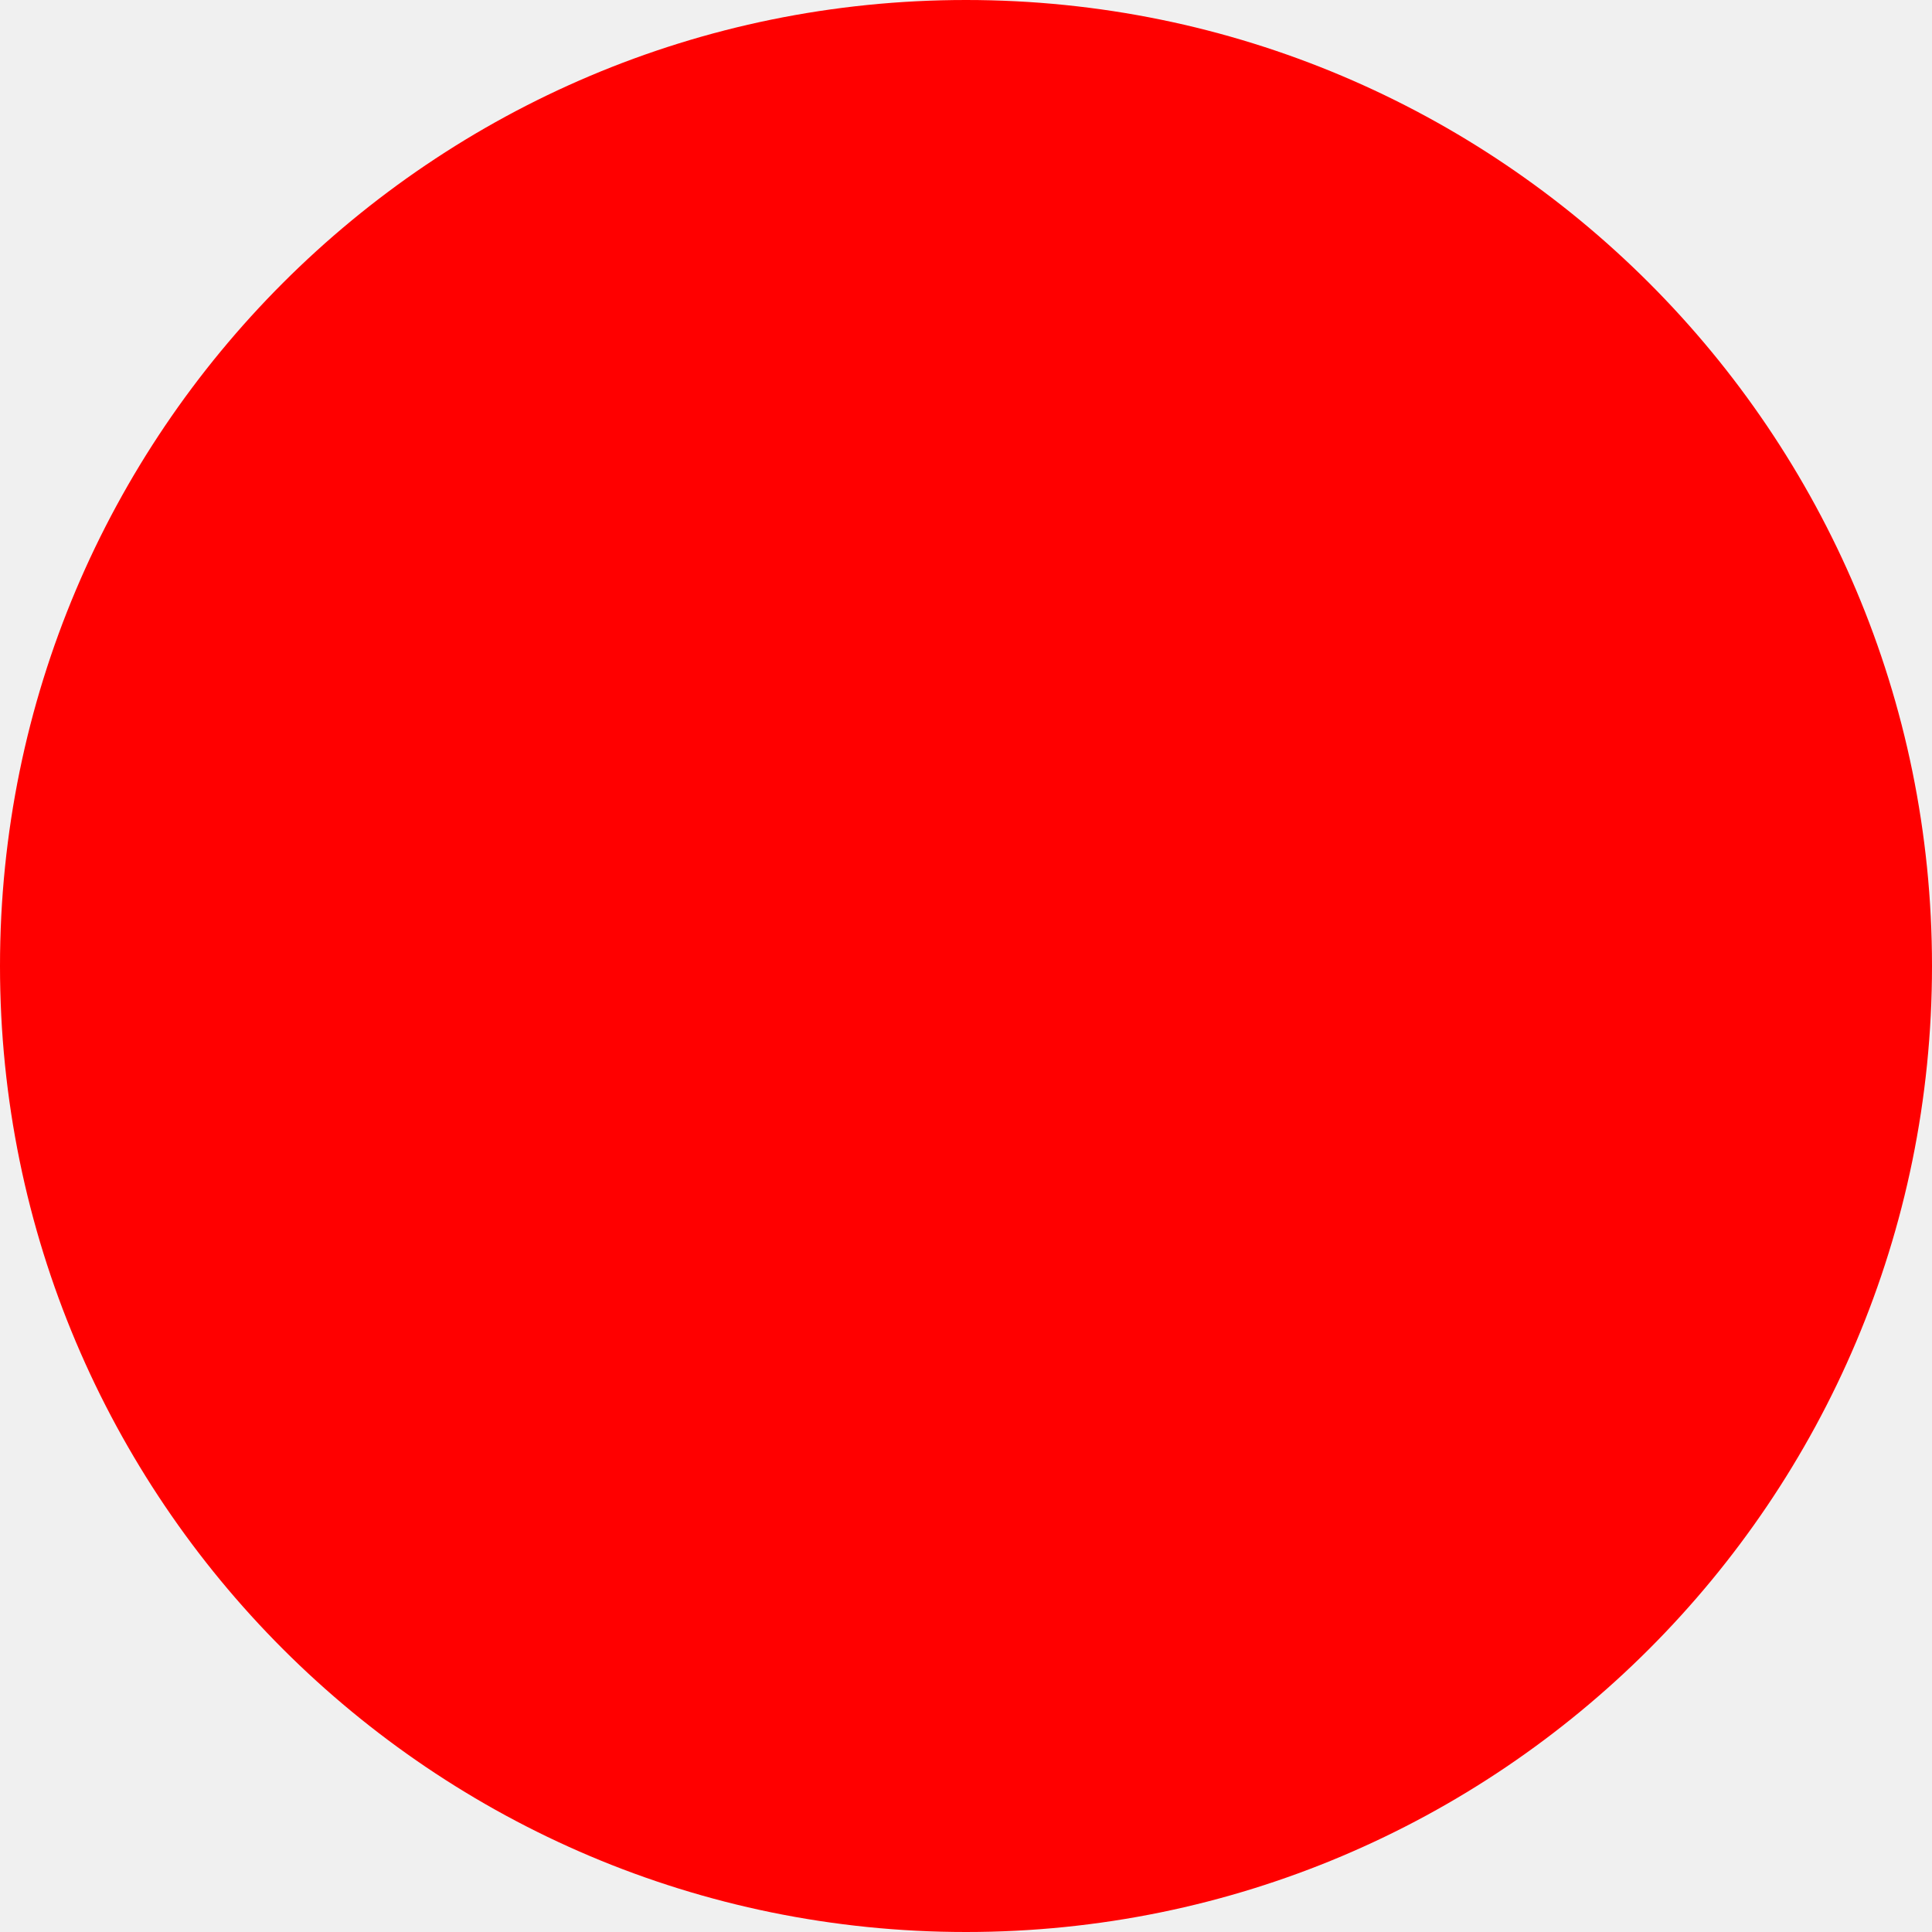
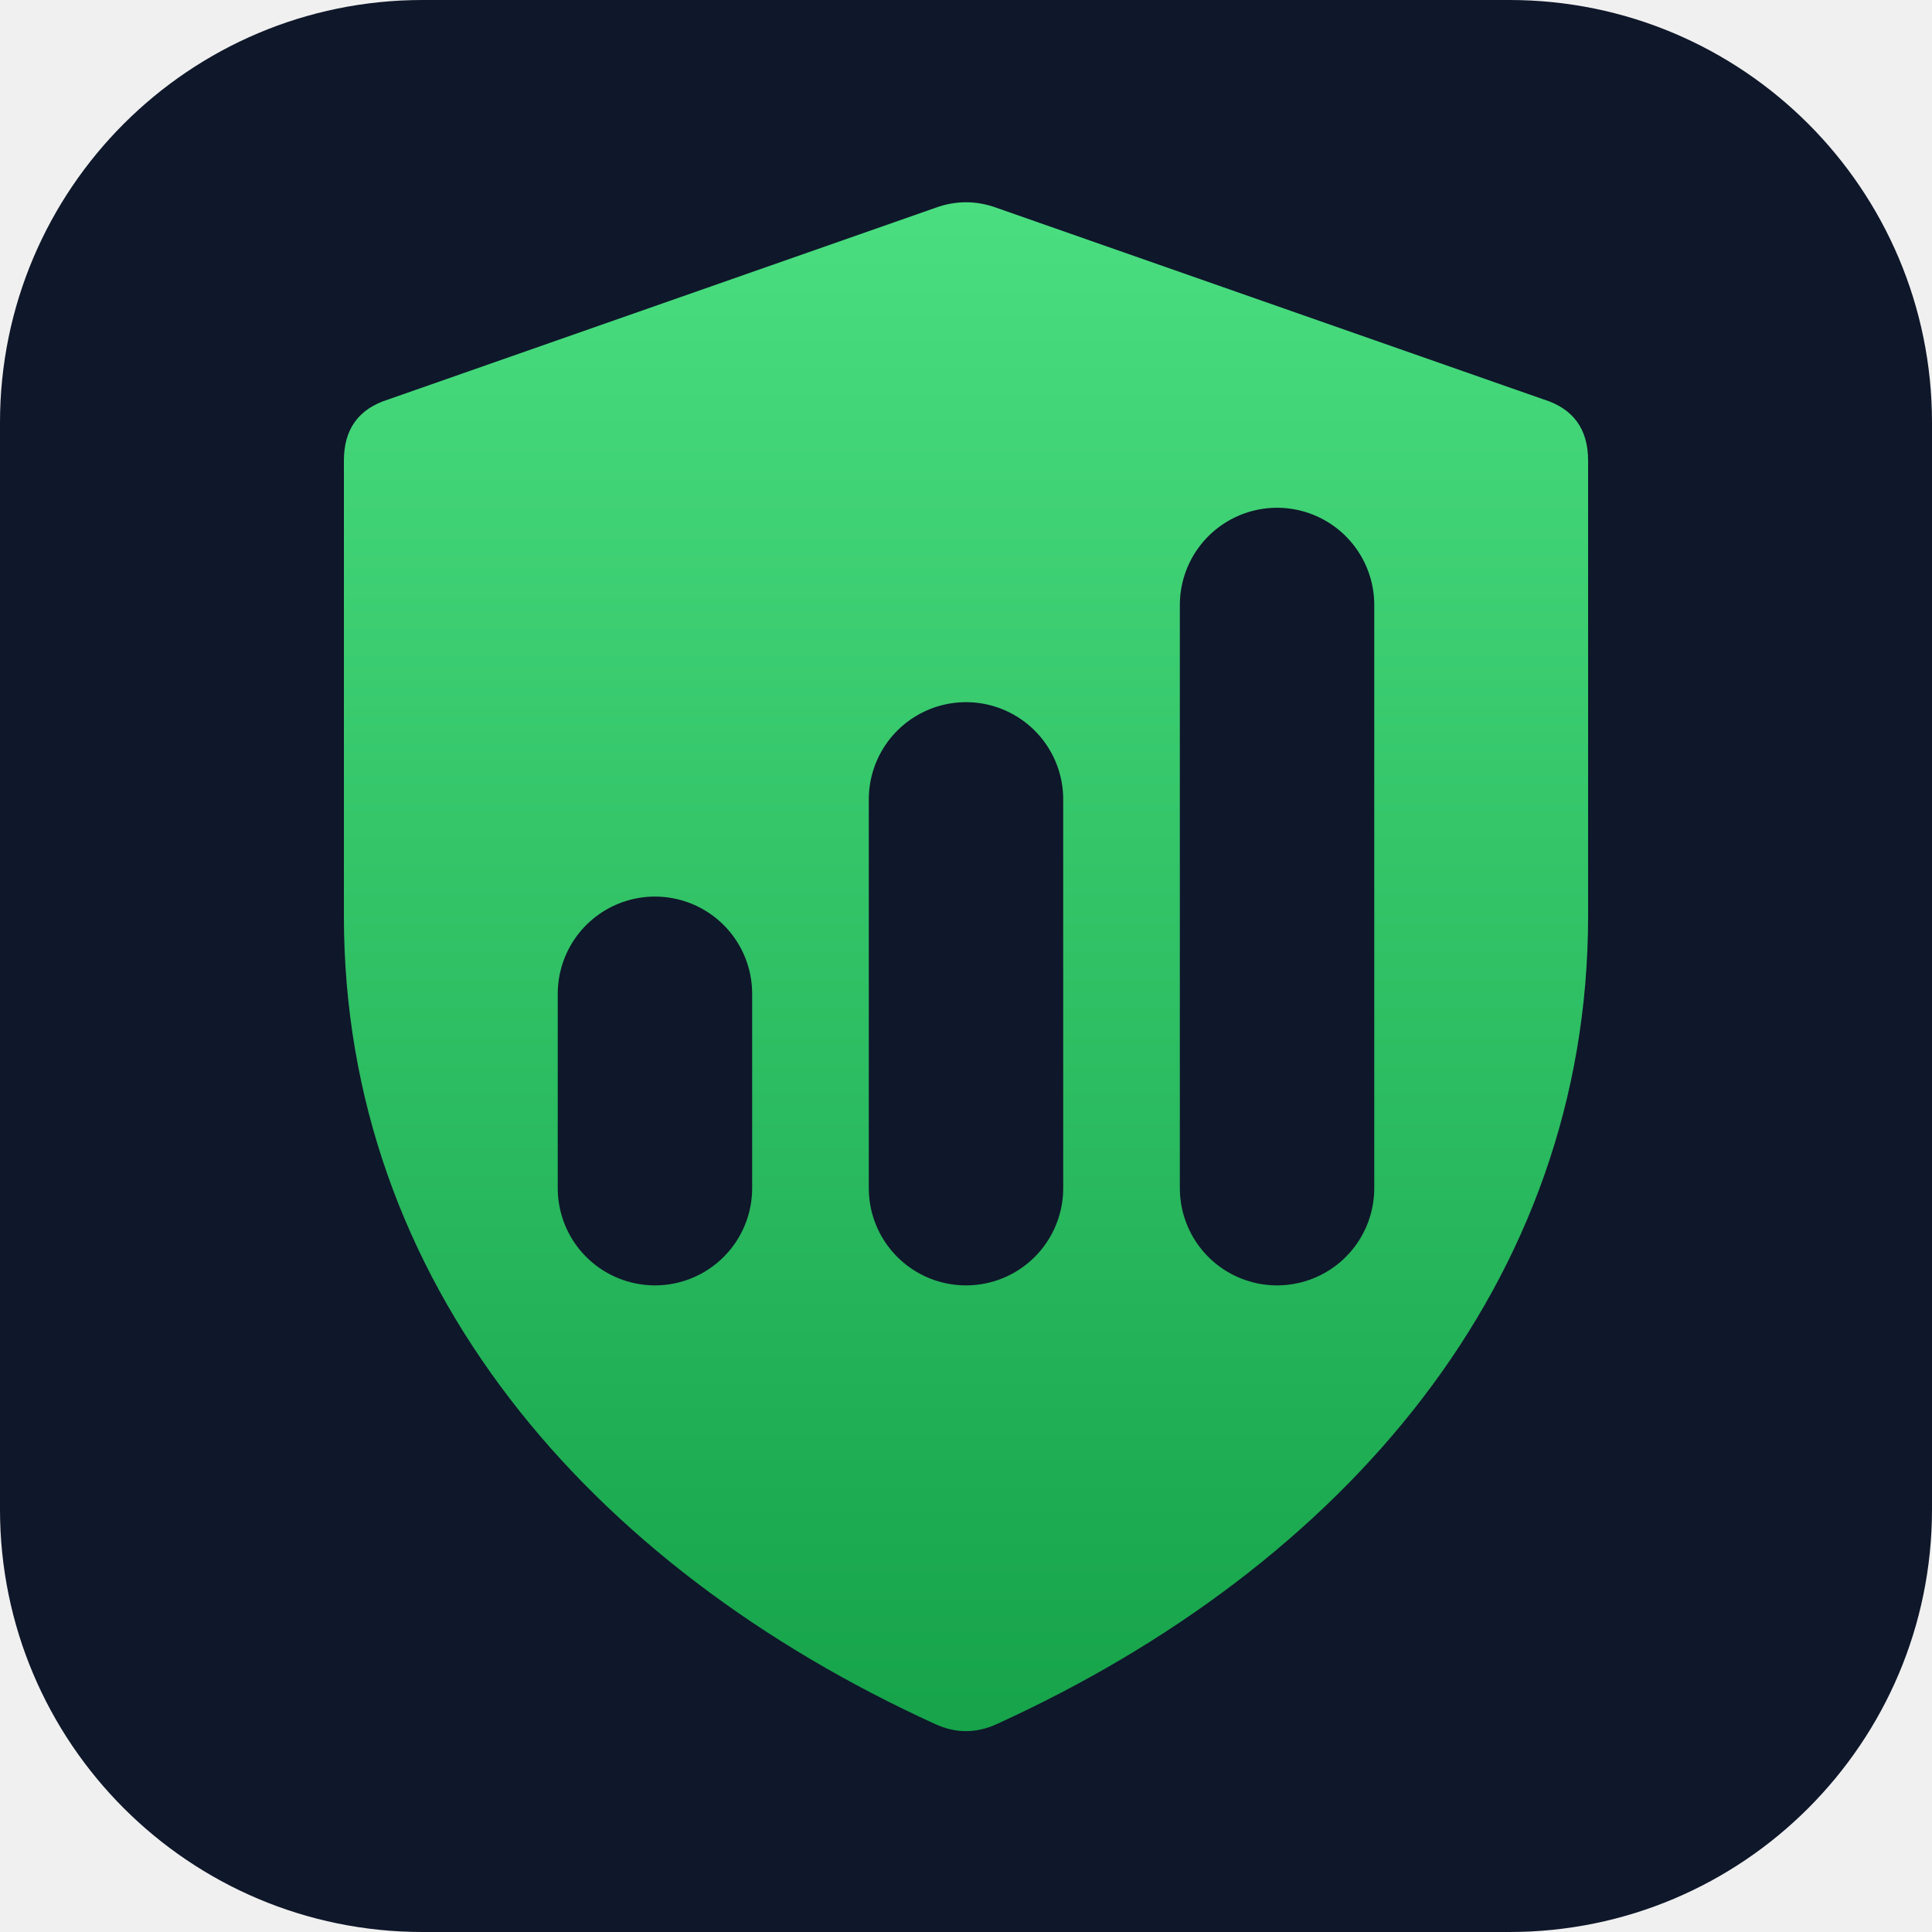
- <svg xmlns="http://www.w3.org/2000/svg" width="512" height="512">
-   <circle cx="256" cy="256" r="256" fill="red" />
+ <svg xmlns="http://www.w3.org/2000/svg" width="512" height="512" viewBox="0 0 64 64" role="img" aria-label="SpecGuard">
+   <defs>
+     <linearGradient id="sg-shield" x1="0" y1="0" x2="0" y2="1">
+       <stop offset="0" stop-color="#4ade80" />
+       <stop offset="1" stop-color="#16a34a" />
+     </linearGradient>
+     <mask id="sg-bars" maskUnits="userSpaceOnUse" x="0" y="0" width="64" height="64">
+       <rect width="64" height="64" fill="#fff" />
+       <g fill="none" stroke="#000" stroke-width="7" stroke-linecap="round">
+         <path d="M20.8 40 V33" />
+         <path d="M32 40 V26" />
+         <path d="M43.2 40 V19" />
+       </g>
+     </mask>
+   </defs>
+   <rect width="64" height="64" rx="14" fill="#0f172a" />
+   <g transform="translate(32,32) scale(0.92) translate(-32,-32)">
+     <path d="M30.9 4.7 Q32 4.3 33.1 4.7 L52.8 11.6 Q54.4 12.1 54.4 13.8 V30.2              C54.4 43.4 45.6 53.6 33.1 59.3 Q32 59.8 30.9 59.3              C18.4 53.6 9.6 43.4 9.6 30.2 V13.8 Q9.6 12.1 11.2 11.6 Z" fill="url(#sg-shield)" mask="url(#sg-bars)" />
+   </g>
</svg>
